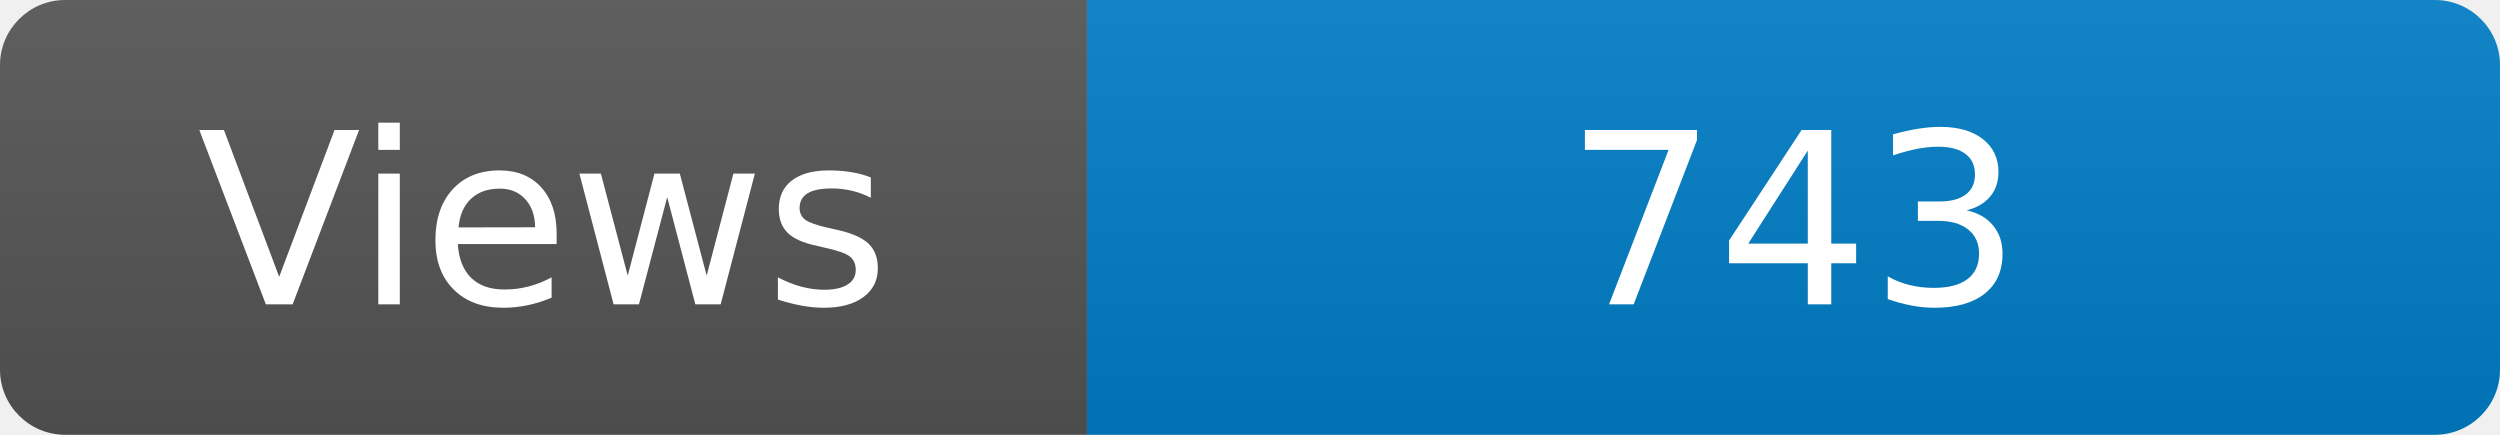
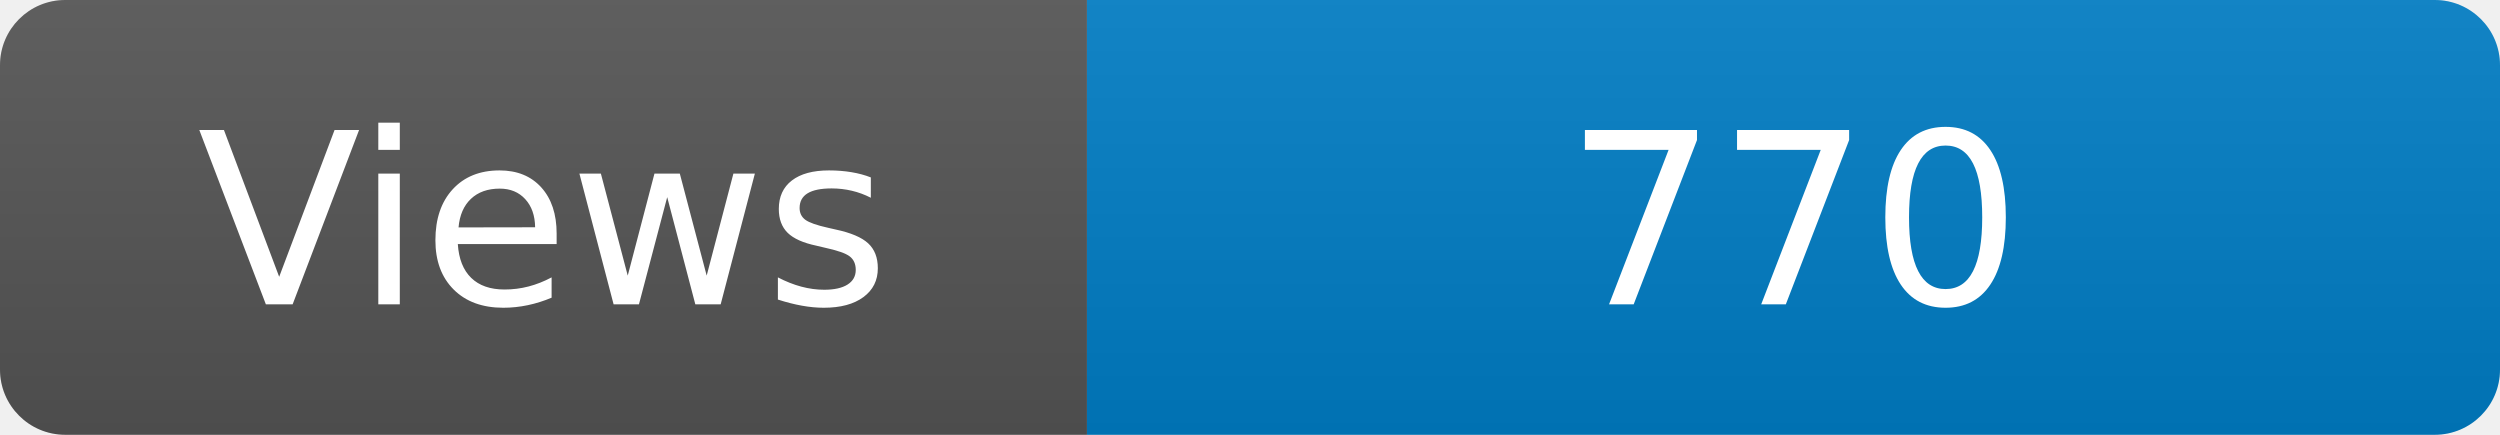
<svg xmlns="http://www.w3.org/2000/svg" width="115" height="20" role="img" aria-label="Maintained?: yes">
  <linearGradient id="s" x2="0" y2="100%">
    <stop offset="0" stop-color="#bbb" stop-opacity=".1" />
    <stop offset="1" stop-opacity=".1" />
  </linearGradient>
  <clipPath id="r">
    <rect width="115" height="20" rx="3" fill="#fff" />
  </clipPath>
  <g clip-path="url(#r)">
    <rect width="50" height="20" fill="#555" />
    <rect x="50" width="160" height="20" fill="#007ec6" />
    <rect width="115" height="20" fill="url(#s)" />
  </g>
  <g fill="#fff" text-anchor="middle" font-family="Verdana,Geneva,DejaVu Sans,sans-serif" font-size="110">
    <text x="250" y="140" transform="scale(.1)" fill="#fff">Views</text>
-     <text x="825" y="140" transform="scale(.1)" fill="#fff">743</text>
+     <text x="825" y="140" transform="scale(.1)" fill="#fff">770</text>
  </g>
</svg>
